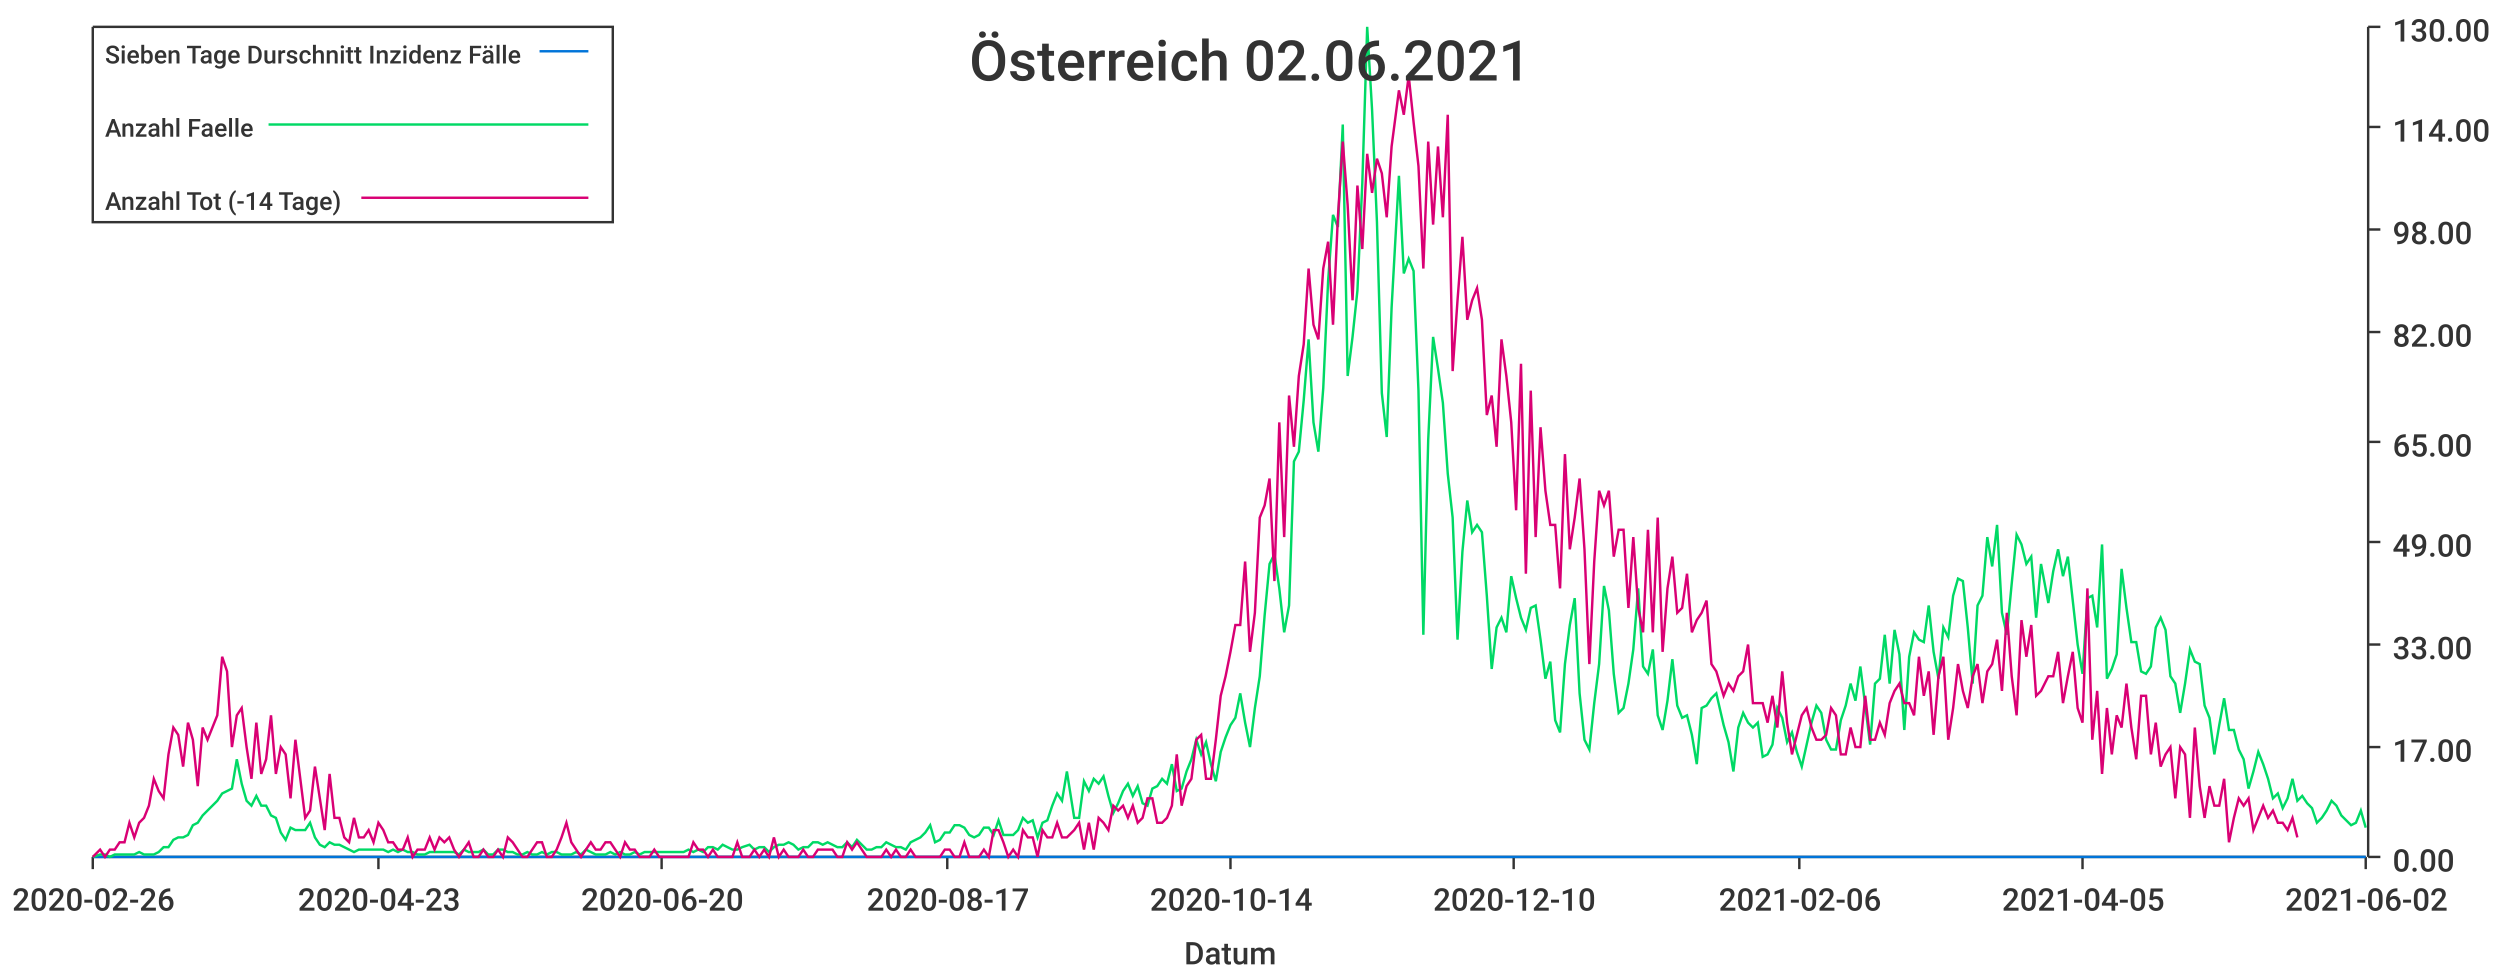
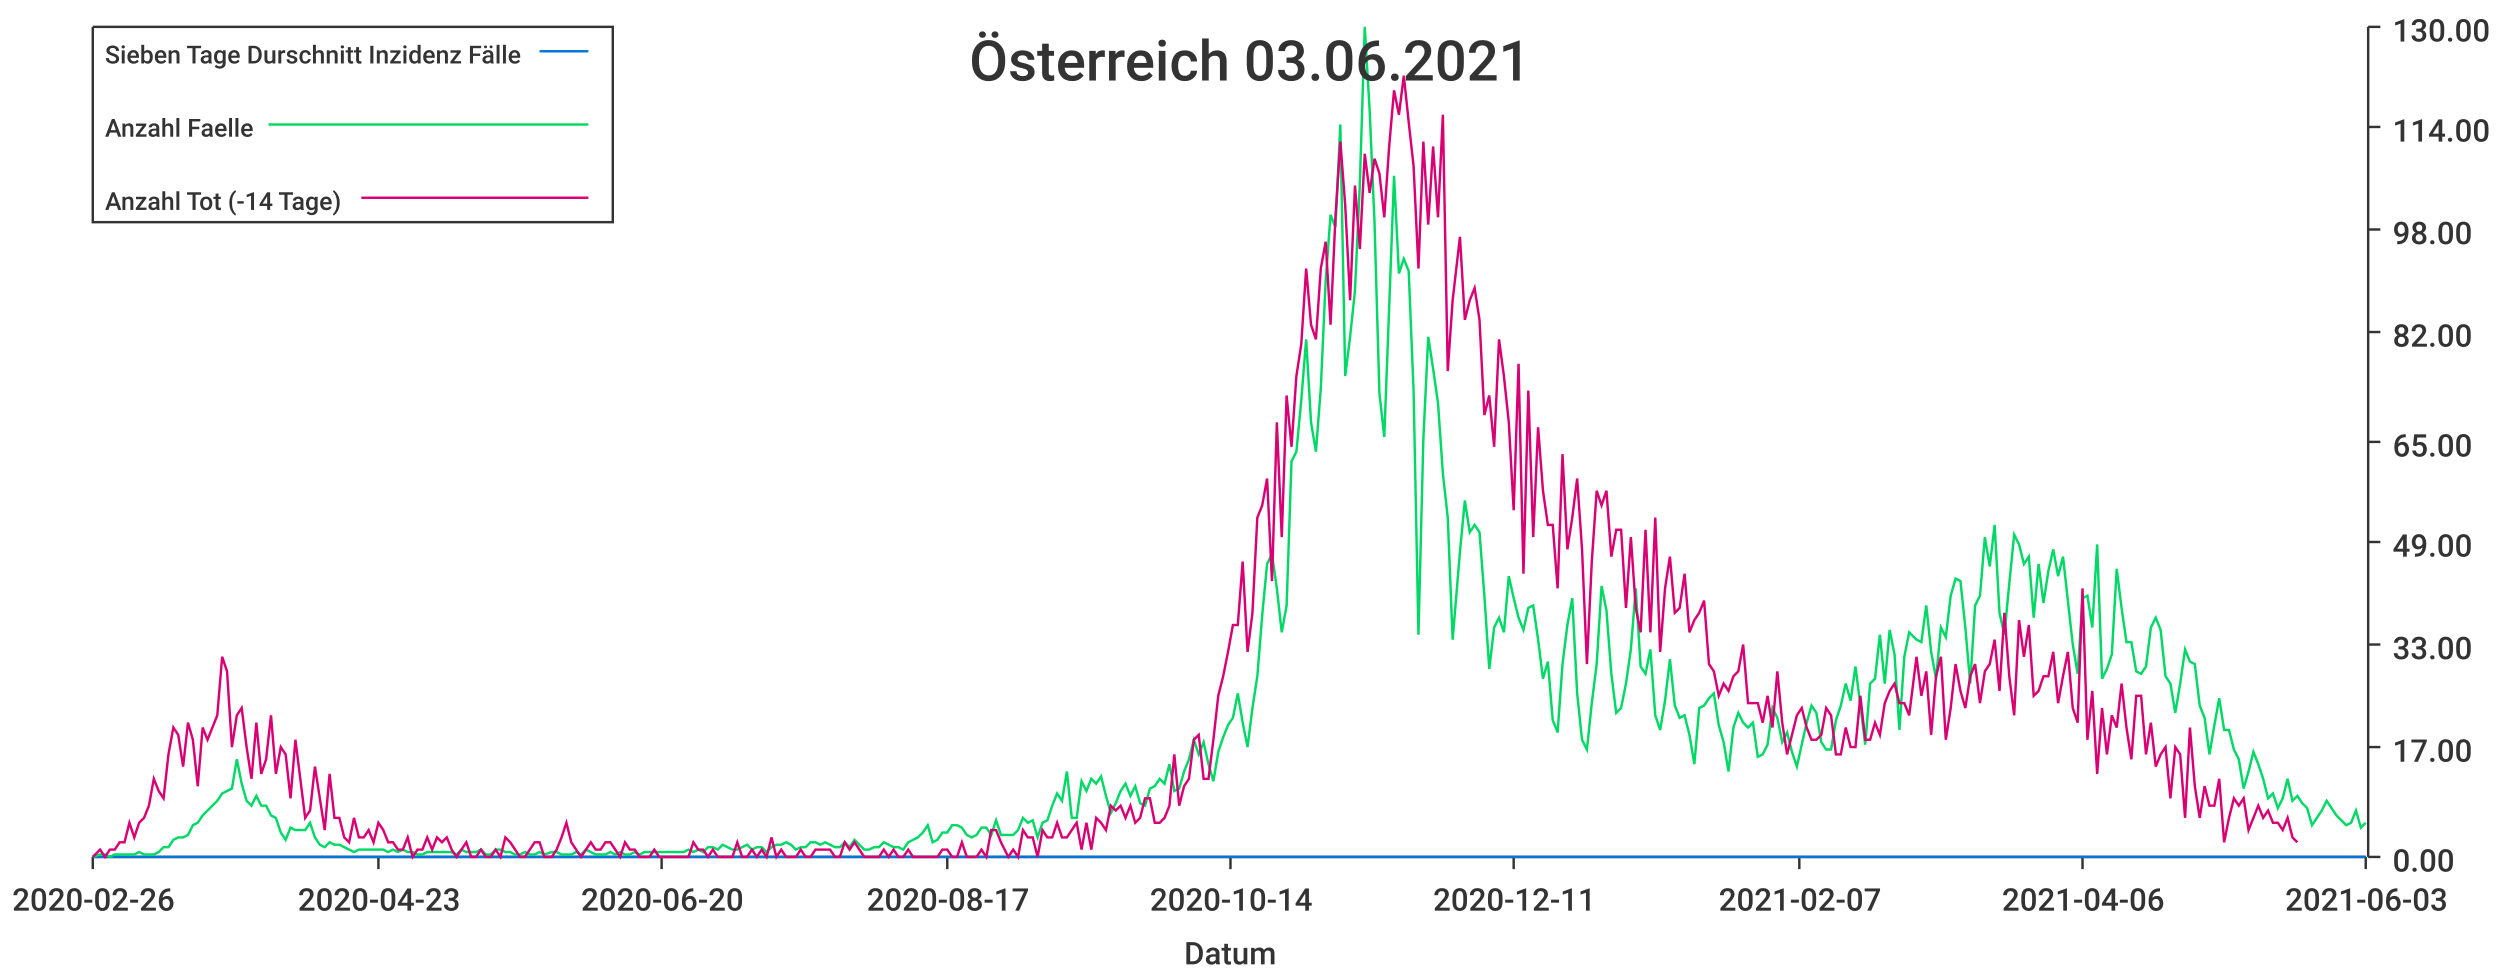
<svg xmlns="http://www.w3.org/2000/svg" width="1024" height="400">\n<path d="M 0 0 L 1024 0 L 1024 400 L 0 400 L 0 0" style="stroke-width:0;stroke:rgba(255,255,255,1.0);fill:rgba(255,255,255,1.0)" />
  <path d="M 38 11 L 969 11 L 969 351 L 38 351 L 38 11" style="stroke-width:0;stroke:rgba(255,255,255,1.0);fill:rgba(255,255,255,1.0)" />
  <path d="M 38 351 L 969 351" style="stroke-width:1;stroke:rgba(51,51,51,1.0);fill:none" />
  <path d="M 38 351 L 38 356" style="stroke-width:1;stroke:rgba(51,51,51,1.0);fill:none" />
  <text x="5" y="373" style="stroke-width:0;stroke:none;fill:rgba(51,51,51,1.0);font-size:12.8px;font-family:'Roboto Medium',sans-serif">2020-02-26</text>
  <path d="M 155 351 L 155 356" style="stroke-width:1;stroke:rgba(51,51,51,1.0);fill:none" />
  <text x="122" y="373" style="stroke-width:0;stroke:none;fill:rgba(51,51,51,1.0);font-size:12.8px;font-family:'Roboto Medium',sans-serif">2020-04-23</text>
  <path d="M 271 351 L 271 356" style="stroke-width:1;stroke:rgba(51,51,51,1.0);fill:none" />
  <text x="238" y="373" style="stroke-width:0;stroke:none;fill:rgba(51,51,51,1.0);font-size:12.8px;font-family:'Roboto Medium',sans-serif">2020-06-20</text>
  <path d="M 388 351 L 388 356" style="stroke-width:1;stroke:rgba(51,51,51,1.0);fill:none" />
  <text x="355" y="373" style="stroke-width:0;stroke:none;fill:rgba(51,51,51,1.0);font-size:12.8px;font-family:'Roboto Medium',sans-serif">2020-08-17</text>
  <path d="M 504 351 L 504 356" style="stroke-width:1;stroke:rgba(51,51,51,1.0);fill:none" />
  <text x="471" y="373" style="stroke-width:0;stroke:none;fill:rgba(51,51,51,1.0);font-size:12.8px;font-family:'Roboto Medium',sans-serif">2020-10-14</text>
  <path d="M 620 351 L 620 356" style="stroke-width:1;stroke:rgba(51,51,51,1.0);fill:none" />
-   <text x="587" y="373" style="stroke-width:0;stroke:none;fill:rgba(51,51,51,1.0);font-size:12.8px;font-family:'Roboto Medium',sans-serif">2020-12-10</text>
+   <text x="587" y="373" style="stroke-width:0;stroke:none;fill:rgba(51,51,51,1.0);font-size:12.8px;font-family:'Roboto Medium',sans-serif">2020-12-11</text>
  <path d="M 737 351 L 737 356" style="stroke-width:1;stroke:rgba(51,51,51,1.0);fill:none" />
-   <text x="704" y="373" style="stroke-width:0;stroke:none;fill:rgba(51,51,51,1.0);font-size:12.8px;font-family:'Roboto Medium',sans-serif">2021-02-06</text>
+   <text x="704" y="373" style="stroke-width:0;stroke:none;fill:rgba(51,51,51,1.0);font-size:12.8px;font-family:'Roboto Medium',sans-serif">2021-02-07</text>
  <path d="M 853 351 L 853 356" style="stroke-width:1;stroke:rgba(51,51,51,1.0);fill:none" />
-   <text x="820" y="373" style="stroke-width:0;stroke:none;fill:rgba(51,51,51,1.0);font-size:12.8px;font-family:'Roboto Medium',sans-serif">2021-04-05</text>
+   <text x="820" y="373" style="stroke-width:0;stroke:none;fill:rgba(51,51,51,1.0);font-size:12.8px;font-family:'Roboto Medium',sans-serif">2021-04-06</text>
  <path d="M 969 351 L 969 356" style="stroke-width:1;stroke:rgba(51,51,51,1.0);fill:none" />
-   <text x="936" y="373" style="stroke-width:0;stroke:none;fill:rgba(51,51,51,1.0);font-size:12.8px;font-family:'Roboto Medium',sans-serif">2021-06-02</text>
+   <text x="936" y="373" style="stroke-width:0;stroke:none;fill:rgba(51,51,51,1.0);font-size:12.8px;font-family:'Roboto Medium',sans-serif">2021-06-03</text>
  <text x="485" y="395" style="stroke-width:0;stroke:none;fill:rgba(51,51,51,1.0);font-size:12.8px;font-family:'Roboto Medium',sans-serif">Datum</text>
  <path d="M 970 351 L 970 11" style="stroke-width:1;stroke:rgba(51,51,51,1.0);fill:none" />
  <path d="M 970 351 L 975 351" style="stroke-width:1;stroke:rgba(51,51,51,1.0);fill:none" />
  <text x="980" y="357" style="stroke-width:0;stroke:none;fill:rgba(51,51,51,1.0);font-size:12.8px;font-family:'Roboto Medium',sans-serif">0.00</text>
  <path d="M 970 306 L 975 306" style="stroke-width:1;stroke:rgba(51,51,51,1.0);fill:none" />
  <text x="980" y="312" style="stroke-width:0;stroke:none;fill:rgba(51,51,51,1.0);font-size:12.8px;font-family:'Roboto Medium',sans-serif">17.00</text>
  <path d="M 970 264 L 975 264" style="stroke-width:1;stroke:rgba(51,51,51,1.0);fill:none" />
  <text x="980" y="270" style="stroke-width:0;stroke:none;fill:rgba(51,51,51,1.0);font-size:12.8px;font-family:'Roboto Medium',sans-serif">33.00</text>
  <path d="M 970 222 L 975 222" style="stroke-width:1;stroke:rgba(51,51,51,1.0);fill:none" />
  <text x="980" y="228" style="stroke-width:0;stroke:none;fill:rgba(51,51,51,1.0);font-size:12.8px;font-family:'Roboto Medium',sans-serif">49.00</text>
  <path d="M 970 181 L 975 181" style="stroke-width:1;stroke:rgba(51,51,51,1.0);fill:none" />
  <text x="980" y="187" style="stroke-width:0;stroke:none;fill:rgba(51,51,51,1.0);font-size:12.8px;font-family:'Roboto Medium',sans-serif">65.00</text>
  <path d="M 970 136 L 975 136" style="stroke-width:1;stroke:rgba(51,51,51,1.0);fill:none" />
  <text x="980" y="142" style="stroke-width:0;stroke:none;fill:rgba(51,51,51,1.0);font-size:12.8px;font-family:'Roboto Medium',sans-serif">82.00</text>
  <path d="M 970 94 L 975 94" style="stroke-width:1;stroke:rgba(51,51,51,1.0);fill:none" />
  <text x="980" y="100" style="stroke-width:0;stroke:none;fill:rgba(51,51,51,1.0);font-size:12.8px;font-family:'Roboto Medium',sans-serif">98.00</text>
  <path d="M 970 52 L 975 52" style="stroke-width:1;stroke:rgba(51,51,51,1.0);fill:none" />
  <text x="980" y="58" style="stroke-width:0;stroke:none;fill:rgba(51,51,51,1.0);font-size:12.8px;font-family:'Roboto Medium',sans-serif">114.00</text>
  <path d="M 970 11 L 975 11" style="stroke-width:1;stroke:rgba(51,51,51,1.0);fill:none" />
  <text x="980" y="17" style="stroke-width:0;stroke:none;fill:rgba(51,51,51,1.0);font-size:12.8px;font-family:'Roboto Medium',sans-serif">130.00</text>
-   <path d="M 38 351 L 41 351 L 43 351 L 45 351 L 47 351 L 49 351 L 51 351 L 53 351 L 55 351 L 57 351 L 59 351 L 61 351 L 63 351 L 65 351 L 67 351 L 69 351 L 71 351 L 73 351 L 75 351 L 77 351 L 79 351 L 81 351 L 83 351 L 85 351 L 87 351 L 89 351 L 91 351 L 93 351 L 95 351 L 97 351 L 99 351 L 101 351 L 103 351 L 105 351 L 107 351 L 109 351 L 111 351 L 113 351 L 115 351 L 117 351 L 119 351 L 121 351 L 123 351 L 125 351 L 127 351 L 129 351 L 131 351 L 133 351 L 135 351 L 137 351 L 139 351 L 141 351 L 143 351 L 145 351 L 147 351 L 149 351 L 151 351 L 153 351 L 155 351 L 157 351 L 159 351 L 161 351 L 163 351 L 165 351 L 167 351 L 169 351 L 171 351 L 174 351 L 176 351 L 178 351 L 180 351 L 182 351 L 184 351 L 186 351 L 188 351 L 190 351 L 192 351 L 194 351 L 196 351 L 198 351 L 200 351 L 202 351 L 204 351 L 206 351 L 208 351 L 210 351 L 212 351 L 214 351 L 216 351 L 218 351 L 220 351 L 222 351 L 224 351 L 226 351 L 228 351 L 230 351 L 232 351 L 234 351 L 236 351 L 238 351 L 240 351 L 242 351 L 244 351 L 246 351 L 248 351 L 250 351 L 252 351 L 254 351 L 256 351 L 258 351 L 260 351 L 262 351 L 264 351 L 266 351 L 268 351 L 270 351 L 272 351 L 274 351 L 276 351 L 278 351 L 280 351 L 282 351 L 284 351 L 286 351 L 288 351 L 290 351 L 292 351 L 294 351 L 296 351 L 298 351 L 300 351 L 302 351 L 304 351 L 307 351 L 309 351 L 311 351 L 313 351 L 315 351 L 317 351 L 319 351 L 321 351 L 323 351 L 325 351 L 327 351 L 329 351 L 331 351 L 333 351 L 335 351 L 337 351 L 339 351 L 341 351 L 343 351 L 345 351 L 347 351 L 349 351 L 351 351 L 353 351 L 355 351 L 357 351 L 359 351 L 361 351 L 363 351 L 365 351 L 367 351 L 369 351 L 371 351 L 373 351 L 375 351 L 377 351 L 379 351 L 381 351 L 383 351 L 385 351 L 387 351 L 389 351 L 391 351 L 393 351 L 395 351 L 397 351 L 399 351 L 401 351 L 403 351 L 405 351 L 407 351 L 409 351 L 411 351 L 413 351 L 415 351 L 417 351 L 419 351 L 421 351 L 423 351 L 425 351 L 427 351 L 429 351 L 431 351 L 433 351 L 435 351 L 437 351 L 440 351 L 442 351 L 444 351 L 446 351 L 448 351 L 450 351 L 452 351 L 454 351 L 456 351 L 458 351 L 460 351 L 462 351 L 464 351 L 466 351 L 468 351 L 470 351 L 472 351 L 474 351 L 476 351 L 478 351 L 480 351 L 482 351 L 484 351 L 486 351 L 488 351 L 490 351 L 492 351 L 494 351 L 496 351 L 498 351 L 500 351 L 502 351 L 504 351 L 506 351 L 508 351 L 510 351 L 512 351 L 514 351 L 516 351 L 518 351 L 520 351 L 522 351 L 524 351 L 526 351 L 528 351 L 530 351 L 532 351 L 534 351 L 536 351 L 538 351 L 540 351 L 542 351 L 544 351 L 546 351 L 548 351 L 550 351 L 552 351 L 554 351 L 556 351 L 558 351 L 560 351 L 562 351 L 564 351 L 566 351 L 568 351 L 570 351 L 573 351 L 575 351 L 577 351 L 579 351 L 581 351 L 583 351 L 585 351 L 587 351 L 589 351 L 591 351 L 593 351 L 595 351 L 597 351 L 599 351 L 601 351 L 603 351 L 605 351 L 607 351 L 609 351 L 611 351 L 613 351 L 615 351 L 617 351 L 619 351 L 621 351 L 623 351 L 625 351 L 627 351 L 629 351 L 631 351 L 633 351 L 635 351 L 637 351 L 639 351 L 641 351 L 643 351 L 645 351 L 647 351 L 649 351 L 651 351 L 653 351 L 655 351 L 657 351 L 659 351 L 661 351 L 663 351 L 665 351 L 667 351 L 669 351 L 671 351 L 673 351 L 675 351 L 677 351 L 679 351 L 681 351 L 683 351 L 685 351 L 687 351 L 689 351 L 691 351 L 693 351 L 695 351 L 697 351 L 699 351 L 701 351 L 703 351 L 706 351 L 708 351 L 710 351 L 712 351 L 714 351 L 716 351 L 718 351 L 720 351 L 722 351 L 724 351 L 726 351 L 728 351 L 730 351 L 732 351 L 734 351 L 736 351 L 738 351 L 740 351 L 742 351 L 744 351 L 746 351 L 748 351 L 750 351 L 752 351 L 754 351 L 756 351 L 758 351 L 760 351 L 762 351 L 764 351 L 766 351 L 768 351 L 770 351 L 772 351 L 774 351 L 776 351 L 778 351 L 780 351 L 782 351 L 784 351 L 786 351 L 788 351 L 790 351 L 792 351 L 794 351 L 796 351 L 798 351 L 800 351 L 802 351 L 804 351 L 806 351 L 808 351 L 810 351 L 812 351 L 814 351 L 816 351 L 818 351 L 820 351 L 822 351 L 824 351 L 826 351 L 828 351 L 830 351 L 832 351 L 834 351 L 836 351 L 839 351 L 841 351 L 843 351 L 845 351 L 847 351 L 849 351 L 851 351 L 853 351 L 855 351 L 857 351 L 859 351 L 861 351 L 863 351 L 865 351 L 867 351 L 869 351 L 871 351 L 873 351 L 875 351 L 877 351 L 879 351 L 881 351 L 883 351 L 885 351 L 887 351 L 889 351 L 891 351 L 893 351 L 895 351 L 897 351 L 899 351 L 901 351 L 903 351 L 905 351 L 907 351 L 909 351 L 911 351 L 913 351 L 915 351 L 917 351 L 919 351 L 921 351 L 923 351 L 925 351 L 927 351 L 929 351 L 931 351 L 933 351 L 935 351 L 937 351 L 939 351 L 941 351 L 943 351 L 945 351 L 947 351 L 949 351 L 951 351 L 953 351 L 955 351 L 957 351 L 959 351 L 961 351 L 963 351 L 965 351 L 967 351 L 969 351" style="stroke-width:1;stroke:rgba(0,116,217,1.0);fill:none" />
-   <path d="M 38 351 L 41 350 L 43 350 L 45 351 L 47 350 L 49 350 L 51 350 L 53 350 L 55 350 L 57 349 L 59 350 L 61 350 L 63 350 L 65 349 L 67 347 L 69 347 L 71 344 L 73 343 L 75 343 L 77 342 L 79 338 L 81 337 L 83 334 L 85 332 L 87 330 L 89 328 L 91 325 L 93 324 L 95 323 L 97 311 L 99 321 L 101 328 L 103 330 L 105 326 L 107 330 L 109 330 L 111 334 L 113 335 L 115 341 L 117 344 L 119 339 L 121 340 L 123 340 L 125 340 L 127 337 L 129 343 L 131 346 L 133 347 L 135 345 L 137 346 L 139 346 L 141 347 L 143 348 L 145 349 L 147 348 L 149 348 L 151 348 L 153 348 L 155 348 L 157 348 L 159 349 L 161 348 L 163 349 L 165 348 L 167 349 L 169 349 L 171 350 L 174 350 L 176 349 L 178 349 L 180 349 L 182 349 L 184 349 L 186 349 L 188 350 L 190 348 L 192 349 L 194 349 L 196 349 L 198 348 L 200 350 L 202 350 L 204 348 L 206 348 L 208 349 L 210 349 L 212 350 L 214 350 L 216 349 L 218 350 L 220 350 L 222 349 L 224 350 L 226 349 L 228 349 L 230 350 L 232 350 L 234 350 L 236 349 L 238 350 L 240 348 L 242 349 L 244 350 L 246 350 L 248 350 L 250 349 L 252 350 L 254 349 L 256 350 L 258 350 L 260 349 L 262 350 L 264 349 L 266 349 L 268 349 L 270 349 L 272 349 L 274 349 L 276 349 L 278 349 L 280 349 L 282 348 L 284 349 L 286 348 L 288 349 L 290 347 L 292 347 L 294 348 L 296 346 L 298 347 L 300 348 L 302 348 L 304 347 L 307 346 L 309 348 L 311 347 L 313 347 L 315 349 L 317 347 L 319 346 L 321 346 L 323 345 L 325 346 L 327 348 L 329 347 L 331 347 L 333 345 L 335 345 L 337 346 L 339 345 L 341 346 L 343 347 L 345 347 L 347 345 L 349 347 L 351 344 L 353 346 L 355 348 L 357 348 L 359 347 L 361 347 L 363 345 L 365 346 L 367 347 L 369 347 L 371 348 L 373 345 L 375 344 L 377 343 L 379 341 L 381 338 L 383 345 L 385 344 L 387 341 L 389 341 L 391 338 L 393 338 L 395 339 L 397 342 L 399 343 L 401 342 L 403 339 L 405 339 L 407 342 L 409 336 L 411 342 L 413 342 L 415 342 L 417 340 L 419 335 L 421 337 L 423 336 L 425 343 L 427 337 L 429 336 L 431 330 L 433 325 L 435 328 L 437 316 L 440 335 L 442 335 L 444 320 L 446 324 L 448 319 L 450 321 L 452 318 L 454 326 L 456 333 L 458 329 L 460 324 L 462 321 L 464 326 L 466 322 L 468 329 L 470 330 L 472 323 L 474 322 L 476 319 L 478 321 L 480 313 L 482 324 L 484 323 L 486 316 L 488 311 L 490 303 L 492 309 L 494 304 L 496 313 L 498 320 L 500 308 L 502 302 L 504 297 L 506 294 L 508 284 L 510 296 L 512 306 L 514 290 L 516 277 L 518 252 L 520 231 L 522 227 L 524 241 L 526 259 L 528 248 L 530 189 L 532 185 L 534 164 L 536 139 L 538 173 L 540 185 L 542 159 L 544 115 L 546 88 L 548 93 L 550 51 L 552 154 L 554 138 L 556 119 L 558 75 L 560 11 L 562 45 L 564 91 L 566 161 L 568 179 L 570 126 L 573 72 L 575 112 L 577 106 L 579 111 L 581 160 L 583 260 L 585 180 L 587 138 L 589 151 L 591 165 L 593 194 L 595 212 L 597 262 L 599 226 L 601 205 L 603 218 L 605 215 L 607 218 L 609 244 L 611 274 L 613 257 L 615 253 L 617 259 L 619 236 L 621 245 L 623 253 L 625 258 L 627 249 L 629 248 L 631 262 L 633 278 L 635 271 L 637 295 L 639 300 L 641 272 L 643 256 L 645 245 L 647 284 L 649 303 L 651 307 L 653 288 L 655 272 L 657 240 L 659 250 L 661 276 L 663 292 L 665 290 L 667 280 L 669 266 L 671 241 L 673 273 L 675 276 L 677 266 L 679 293 L 681 299 L 683 287 L 685 270 L 687 289 L 689 294 L 691 293 L 693 301 L 695 313 L 697 290 L 699 289 L 701 286 L 703 284 L 706 297 L 708 304 L 710 316 L 712 298 L 714 292 L 716 296 L 718 298 L 720 296 L 722 310 L 724 309 L 726 305 L 728 290 L 730 294 L 732 304 L 734 300 L 736 308 L 738 314 L 740 305 L 742 296 L 744 289 L 746 292 L 748 303 L 750 307 L 752 307 L 754 295 L 756 289 L 758 280 L 760 287 L 762 273 L 764 289 L 766 305 L 768 280 L 770 278 L 772 260 L 774 280 L 776 258 L 778 268 L 780 299 L 782 269 L 784 259 L 786 262 L 788 263 L 790 248 L 792 267 L 794 278 L 796 257 L 798 261 L 800 244 L 802 237 L 804 238 L 806 257 L 808 280 L 810 248 L 812 244 L 814 220 L 816 232 L 818 215 L 820 251 L 822 260 L 824 239 L 826 219 L 828 223 L 830 231 L 832 228 L 834 253 L 836 231 L 839 247 L 841 234 L 843 225 L 845 236 L 847 228 L 849 246 L 851 264 L 853 276 L 855 245 L 857 244 L 859 257 L 861 223 L 863 278 L 865 274 L 867 268 L 869 233 L 871 249 L 873 263 L 875 263 L 877 275 L 879 276 L 881 273 L 883 257 L 885 253 L 887 258 L 889 277 L 891 280 L 893 292 L 895 280 L 897 266 L 899 271 L 901 272 L 903 289 L 905 294 L 907 309 L 909 297 L 911 286 L 913 299 L 915 299 L 917 307 L 919 311 L 921 323 L 923 316 L 925 308 L 927 313 L 929 319 L 931 327 L 933 325 L 935 331 L 937 327 L 939 319 L 941 328 L 943 326 L 945 329 L 947 331 L 949 337 L 951 335 L 953 332 L 955 328 L 957 330 L 959 334 L 961 336 L 963 338 L 965 337 L 967 332 L 969 339" style="stroke-width:1;stroke:rgba(0,217,101,1.0);fill:none" />
-   <path d="M 38 351 L 41 348 L 43 351 L 45 348 L 47 348 L 49 345 L 51 345 L 53 337 L 55 343 L 57 337 L 59 335 L 61 330 L 63 319 L 65 324 L 67 327 L 69 309 L 71 298 L 73 301 L 75 314 L 77 296 L 79 303 L 81 322 L 83 298 L 85 303 L 87 298 L 89 293 L 91 269 L 93 275 L 95 306 L 97 293 L 99 290 L 101 306 L 103 319 L 105 296 L 107 317 L 109 311 L 111 293 L 113 317 L 115 306 L 117 309 L 119 327 L 121 303 L 123 319 L 125 335 L 127 332 L 129 314 L 131 327 L 133 340 L 135 317 L 137 335 L 139 335 L 141 343 L 143 345 L 145 335 L 147 343 L 149 343 L 151 340 L 153 345 L 155 337 L 157 340 L 159 345 L 161 345 L 163 348 L 165 348 L 167 343 L 169 351 L 171 348 L 174 348 L 176 343 L 178 348 L 180 343 L 182 345 L 184 343 L 186 348 L 188 351 L 190 348 L 192 345 L 194 351 L 196 351 L 198 348 L 200 351 L 202 351 L 204 348 L 206 351 L 208 343 L 210 345 L 212 348 L 214 351 L 216 351 L 218 348 L 220 345 L 222 345 L 224 351 L 226 351 L 228 348 L 230 343 L 232 337 L 234 345 L 236 348 L 238 351 L 240 348 L 242 345 L 244 348 L 246 348 L 248 345 L 250 345 L 252 348 L 254 351 L 256 345 L 258 348 L 260 348 L 262 351 L 264 351 L 266 351 L 268 348 L 270 351 L 272 351 L 274 351 L 276 351 L 278 351 L 280 351 L 282 351 L 284 345 L 286 348 L 288 348 L 290 351 L 292 348 L 294 351 L 296 351 L 298 351 L 300 351 L 302 345 L 304 351 L 307 351 L 309 348 L 311 351 L 313 348 L 315 351 L 317 343 L 319 351 L 321 348 L 323 351 L 325 351 L 327 351 L 329 348 L 331 351 L 333 351 L 335 348 L 337 348 L 339 348 L 341 348 L 343 351 L 345 351 L 347 345 L 349 348 L 351 345 L 353 348 L 355 351 L 357 351 L 359 351 L 361 351 L 363 348 L 365 351 L 367 348 L 369 351 L 371 351 L 373 348 L 375 351 L 377 351 L 379 351 L 381 351 L 383 351 L 385 351 L 387 348 L 389 348 L 391 351 L 393 351 L 395 345 L 397 351 L 399 351 L 401 351 L 403 348 L 405 351 L 407 340 L 409 340 L 411 345 L 413 351 L 415 348 L 417 351 L 419 340 L 421 343 L 423 343 L 425 351 L 427 340 L 429 343 L 431 343 L 433 337 L 435 343 L 437 343 L 440 340 L 442 337 L 444 348 L 446 337 L 448 348 L 450 335 L 452 337 L 454 340 L 456 330 L 458 332 L 460 330 L 462 335 L 464 330 L 466 337 L 468 335 L 470 327 L 472 327 L 474 337 L 476 337 L 478 335 L 480 330 L 482 309 L 484 330 L 486 322 L 488 319 L 490 303 L 492 301 L 494 319 L 496 319 L 498 303 L 500 285 L 502 277 L 504 267 L 506 256 L 508 256 L 510 230 L 512 267 L 514 251 L 516 212 L 518 207 L 520 196 L 522 238 L 524 173 L 526 220 L 528 162 L 530 183 L 532 154 L 534 141 L 536 110 L 538 133 L 540 139 L 542 110 L 544 99 L 546 133 L 548 89 L 550 58 L 552 84 L 554 123 L 556 76 L 558 102 L 560 63 L 562 79 L 564 65 L 566 71 L 568 89 L 570 60 L 573 37 L 575 47 L 577 31 L 579 50 L 581 68 L 583 110 L 585 58 L 587 92 L 589 60 L 591 89 L 593 47 L 595 152 L 597 123 L 599 97 L 601 131 L 603 123 L 605 118 L 607 131 L 609 170 L 611 162 L 613 183 L 615 139 L 617 154 L 619 173 L 621 209 L 623 149 L 625 235 L 627 160 L 629 220 L 631 175 L 633 201 L 635 215 L 637 215 L 639 241 L 641 186 L 643 225 L 645 212 L 647 196 L 649 225 L 651 272 L 653 230 L 655 201 L 657 207 L 659 201 L 661 228 L 663 217 L 665 217 L 667 249 L 669 220 L 671 249 L 673 259 L 675 217 L 677 259 L 679 212 L 681 267 L 683 241 L 685 228 L 687 251 L 689 249 L 691 235 L 693 259 L 695 254 L 697 251 L 699 246 L 701 272 L 703 275 L 706 285 L 708 280 L 710 283 L 712 277 L 714 275 L 716 264 L 718 288 L 720 288 L 722 288 L 724 296 L 726 285 L 728 298 L 730 275 L 732 296 L 734 309 L 736 301 L 738 293 L 740 290 L 742 298 L 744 303 L 746 303 L 748 301 L 750 290 L 752 293 L 754 309 L 756 309 L 758 298 L 760 306 L 762 306 L 764 285 L 766 303 L 768 303 L 770 296 L 772 301 L 774 288 L 776 283 L 778 280 L 780 288 L 782 288 L 784 293 L 786 269 L 788 285 L 790 275 L 792 301 L 794 277 L 796 269 L 798 303 L 800 290 L 802 272 L 804 283 L 806 290 L 808 277 L 810 272 L 812 288 L 814 275 L 816 272 L 818 262 L 820 283 L 822 251 L 824 277 L 826 293 L 828 254 L 830 269 L 832 256 L 834 285 L 836 283 L 839 277 L 841 277 L 843 267 L 845 288 L 847 277 L 849 267 L 851 290 L 853 296 L 855 241 L 857 303 L 859 283 L 861 317 L 863 290 L 865 309 L 867 293 L 869 298 L 871 280 L 873 298 L 875 311 L 877 285 L 879 285 L 881 309 L 883 296 L 885 314 L 887 309 L 889 306 L 891 327 L 893 306 L 895 309 L 897 335 L 899 298 L 901 322 L 903 335 L 905 322 L 907 330 L 909 330 L 911 319 L 913 345 L 915 335 L 917 327 L 919 330 L 921 327 L 923 340 L 925 335 L 927 330 L 929 335 L 931 332 L 933 337 L 935 337 L 937 340 L 939 335 L 941 343" style="stroke-width:1;stroke:rgba(217,0,116,1.0);fill:none" />
-   <text x="397" y="33" style="stroke-width:0;stroke:none;fill:rgba(51,51,51,1.0);font-size:23.0px;font-family:'Roboto Medium',sans-serif">Österreich 02.06.2021</text>
+   <path d="M 38 351 L 41 351 L 43 351 L 45 351 L 47 351 L 49 351 L 51 351 L 53 351 L 55 351 L 57 351 L 59 351 L 61 351 L 63 351 L 65 351 L 67 351 L 69 351 L 71 351 L 73 351 L 75 351 L 77 351 L 79 351 L 81 351 L 83 351 L 85 351 L 87 351 L 89 351 L 91 351 L 93 351 L 95 351 L 97 351 L 99 351 L 101 351 L 103 351 L 105 351 L 107 351 L 109 351 L 111 351 L 113 351 L 115 351 L 117 351 L 119 351 L 121 351 L 123 351 L 125 351 L 127 351 L 129 351 L 131 351 L 133 351 L 135 351 L 137 351 L 139 351 L 141 351 L 143 351 L 145 351 L 147 351 L 149 351 L 151 351 L 153 351 L 155 351 L 157 351 L 159 351 L 161 351 L 163 351 L 165 351 L 167 351 L 169 351 L 171 351 L 173 351 L 175 351 L 177 351 L 179 351 L 181 351 L 183 351 L 185 351 L 187 351 L 189 351 L 191 351 L 193 351 L 195 351 L 197 351 L 199 351 L 201 351 L 203 351 L 205 351 L 207 351 L 209 351 L 211 351 L 213 351 L 215 351 L 217 351 L 219 351 L 221 351 L 223 351 L 226 351 L 228 351 L 230 351 L 232 351 L 234 351 L 236 351 L 238 351 L 240 351 L 242 351 L 244 351 L 246 351 L 248 351 L 250 351 L 252 351 L 254 351 L 256 351 L 258 351 L 260 351 L 262 351 L 264 351 L 266 351 L 268 351 L 270 351 L 272 351 L 274 351 L 276 351 L 278 351 L 280 351 L 282 351 L 284 351 L 286 351 L 288 351 L 290 351 L 292 351 L 294 351 L 296 351 L 298 351 L 300 351 L 302 351 L 304 351 L 306 351 L 308 351 L 310 351 L 312 351 L 314 351 L 316 351 L 318 351 L 320 351 L 322 351 L 324 351 L 326 351 L 328 351 L 330 351 L 332 351 L 334 351 L 336 351 L 338 351 L 340 351 L 342 351 L 344 351 L 346 351 L 348 351 L 350 351 L 352 351 L 354 351 L 356 351 L 358 351 L 360 351 L 362 351 L 364 351 L 366 351 L 368 351 L 370 351 L 372 351 L 374 351 L 376 351 L 378 351 L 380 351 L 382 351 L 384 351 L 386 351 L 388 351 L 390 351 L 392 351 L 394 351 L 396 351 L 398 351 L 400 351 L 402 351 L 404 351 L 406 351 L 408 351 L 410 351 L 413 351 L 415 351 L 417 351 L 419 351 L 421 351 L 423 351 L 425 351 L 427 351 L 429 351 L 431 351 L 433 351 L 435 351 L 437 351 L 439 351 L 441 351 L 443 351 L 445 351 L 447 351 L 449 351 L 451 351 L 453 351 L 455 351 L 457 351 L 459 351 L 461 351 L 463 351 L 465 351 L 467 351 L 469 351 L 471 351 L 473 351 L 475 351 L 477 351 L 479 351 L 481 351 L 483 351 L 485 351 L 487 351 L 489 351 L 491 351 L 493 351 L 495 351 L 497 351 L 499 351 L 501 351 L 503 351 L 505 351 L 507 351 L 509 351 L 511 351 L 513 351 L 515 351 L 517 351 L 519 351 L 521 351 L 523 351 L 525 351 L 527 351 L 529 351 L 531 351 L 533 351 L 535 351 L 537 351 L 539 351 L 541 351 L 543 351 L 545 351 L 547 351 L 549 351 L 551 351 L 553 351 L 555 351 L 557 351 L 559 351 L 561 351 L 563 351 L 565 351 L 567 351 L 569 351 L 571 351 L 573 351 L 575 351 L 577 351 L 579 351 L 581 351 L 583 351 L 585 351 L 587 351 L 589 351 L 591 351 L 593 351 L 595 351 L 598 351 L 600 351 L 602 351 L 604 351 L 606 351 L 608 351 L 610 351 L 612 351 L 614 351 L 616 351 L 618 351 L 620 351 L 622 351 L 624 351 L 626 351 L 628 351 L 630 351 L 632 351 L 634 351 L 636 351 L 638 351 L 640 351 L 642 351 L 644 351 L 646 351 L 648 351 L 650 351 L 652 351 L 654 351 L 656 351 L 658 351 L 660 351 L 662 351 L 664 351 L 666 351 L 668 351 L 670 351 L 672 351 L 674 351 L 676 351 L 678 351 L 680 351 L 682 351 L 684 351 L 686 351 L 688 351 L 690 351 L 692 351 L 694 351 L 696 351 L 698 351 L 700 351 L 702 351 L 704 351 L 706 351 L 708 351 L 710 351 L 712 351 L 714 351 L 716 351 L 718 351 L 720 351 L 722 351 L 724 351 L 726 351 L 728 351 L 730 351 L 732 351 L 734 351 L 736 351 L 738 351 L 740 351 L 742 351 L 744 351 L 746 351 L 748 351 L 750 351 L 752 351 L 754 351 L 756 351 L 758 351 L 760 351 L 762 351 L 764 351 L 766 351 L 768 351 L 770 351 L 772 351 L 774 351 L 776 351 L 778 351 L 780 351 L 782 351 L 785 351 L 787 351 L 789 351 L 791 351 L 793 351 L 795 351 L 797 351 L 799 351 L 801 351 L 803 351 L 805 351 L 807 351 L 809 351 L 811 351 L 813 351 L 815 351 L 817 351 L 819 351 L 821 351 L 823 351 L 825 351 L 827 351 L 829 351 L 831 351 L 833 351 L 835 351 L 837 351 L 839 351 L 841 351 L 843 351 L 845 351 L 847 351 L 849 351 L 851 351 L 853 351 L 855 351 L 857 351 L 859 351 L 861 351 L 863 351 L 865 351 L 867 351 L 869 351 L 871 351 L 873 351 L 875 351 L 877 351 L 879 351 L 881 351 L 883 351 L 885 351 L 887 351 L 889 351 L 891 351 L 893 351 L 895 351 L 897 351 L 899 351 L 901 351 L 903 351 L 905 351 L 907 351 L 909 351 L 911 351 L 913 351 L 915 351 L 917 351 L 919 351 L 921 351 L 923 351 L 925 351 L 927 351 L 929 351 L 931 351 L 933 351 L 935 351 L 937 351 L 939 351 L 941 351 L 943 351 L 945 351 L 947 351 L 949 351 L 951 351 L 953 351 L 955 351 L 957 351 L 959 351 L 961 351 L 963 351 L 965 351 L 967 351 L 969 351" style="stroke-width:1;stroke:rgba(0,116,217,1.0);fill:none" />
+   <path d="M 38 351 L 41 350 L 43 350 L 45 351 L 47 350 L 49 350 L 51 350 L 53 350 L 55 350 L 57 349 L 59 350 L 61 350 L 63 350 L 65 349 L 67 347 L 69 347 L 71 344 L 73 343 L 75 343 L 77 342 L 79 338 L 81 337 L 83 334 L 85 332 L 87 330 L 89 328 L 91 325 L 93 324 L 95 323 L 97 311 L 99 321 L 101 328 L 103 330 L 105 326 L 107 330 L 109 330 L 111 334 L 113 335 L 115 341 L 117 344 L 119 339 L 121 340 L 123 340 L 125 340 L 127 337 L 129 343 L 131 346 L 133 347 L 135 345 L 137 346 L 139 346 L 141 347 L 143 348 L 145 349 L 147 348 L 149 348 L 151 348 L 153 348 L 155 348 L 157 348 L 159 349 L 161 348 L 163 349 L 165 348 L 167 349 L 169 349 L 171 350 L 173 350 L 175 349 L 177 349 L 179 349 L 181 349 L 183 349 L 185 349 L 187 350 L 189 348 L 191 349 L 193 349 L 195 349 L 197 348 L 199 350 L 201 350 L 203 348 L 205 348 L 207 349 L 209 349 L 211 350 L 213 350 L 215 349 L 217 350 L 219 350 L 221 349 L 223 350 L 226 349 L 228 349 L 230 350 L 232 350 L 234 350 L 236 349 L 238 350 L 240 348 L 242 349 L 244 350 L 246 350 L 248 350 L 250 349 L 252 350 L 254 349 L 256 350 L 258 350 L 260 349 L 262 350 L 264 349 L 266 349 L 268 349 L 270 349 L 272 349 L 274 349 L 276 349 L 278 349 L 280 349 L 282 348 L 284 349 L 286 348 L 288 349 L 290 347 L 292 347 L 294 348 L 296 346 L 298 347 L 300 348 L 302 348 L 304 347 L 306 346 L 308 348 L 310 347 L 312 347 L 314 349 L 316 347 L 318 346 L 320 346 L 322 345 L 324 346 L 326 348 L 328 347 L 330 347 L 332 345 L 334 345 L 336 346 L 338 345 L 340 346 L 342 347 L 344 347 L 346 345 L 348 347 L 350 344 L 352 346 L 354 348 L 356 348 L 358 347 L 360 347 L 362 345 L 364 346 L 366 347 L 368 347 L 370 348 L 372 345 L 374 344 L 376 343 L 378 341 L 380 338 L 382 345 L 384 344 L 386 341 L 388 341 L 390 338 L 392 338 L 394 339 L 396 342 L 398 343 L 400 342 L 402 339 L 404 339 L 406 342 L 408 336 L 410 342 L 413 342 L 415 342 L 417 340 L 419 335 L 421 337 L 423 336 L 425 343 L 427 337 L 429 336 L 431 330 L 433 325 L 435 328 L 437 316 L 439 335 L 441 335 L 443 320 L 445 324 L 447 319 L 449 321 L 451 318 L 453 326 L 455 333 L 457 329 L 459 324 L 461 321 L 463 326 L 465 322 L 467 329 L 469 330 L 471 323 L 473 322 L 475 319 L 477 321 L 479 313 L 481 324 L 483 323 L 485 316 L 487 311 L 489 303 L 491 309 L 493 304 L 495 313 L 497 320 L 499 308 L 501 302 L 503 297 L 505 294 L 507 284 L 509 296 L 511 306 L 513 290 L 515 277 L 517 252 L 519 231 L 521 227 L 523 241 L 525 259 L 527 248 L 529 189 L 531 185 L 533 164 L 535 139 L 537 173 L 539 185 L 541 159 L 543 115 L 545 88 L 547 93 L 549 51 L 551 154 L 553 138 L 555 119 L 557 75 L 559 11 L 561 45 L 563 91 L 565 161 L 567 179 L 569 126 L 571 72 L 573 112 L 575 106 L 577 111 L 579 160 L 581 260 L 583 180 L 585 138 L 587 151 L 589 165 L 591 194 L 593 212 L 595 262 L 598 226 L 600 205 L 602 218 L 604 215 L 606 218 L 608 244 L 610 274 L 612 257 L 614 253 L 616 259 L 618 236 L 620 245 L 622 253 L 624 258 L 626 249 L 628 248 L 630 262 L 632 278 L 634 271 L 636 295 L 638 300 L 640 272 L 642 256 L 644 245 L 646 284 L 648 303 L 650 307 L 652 288 L 654 272 L 656 240 L 658 250 L 660 276 L 662 292 L 664 290 L 666 280 L 668 266 L 670 241 L 672 273 L 674 276 L 676 266 L 678 293 L 680 299 L 682 287 L 684 270 L 686 289 L 688 294 L 690 293 L 692 301 L 694 313 L 696 290 L 698 289 L 700 286 L 702 284 L 704 297 L 706 304 L 708 316 L 710 298 L 712 292 L 714 296 L 716 298 L 718 296 L 720 310 L 722 309 L 724 305 L 726 290 L 728 294 L 730 304 L 732 300 L 734 308 L 736 314 L 738 305 L 740 296 L 742 289 L 744 292 L 746 304 L 748 307 L 750 307 L 752 295 L 754 289 L 756 280 L 758 287 L 760 273 L 762 289 L 764 305 L 766 280 L 768 278 L 770 260 L 772 280 L 774 258 L 776 268 L 778 299 L 780 269 L 782 259 L 785 262 L 787 263 L 789 248 L 791 267 L 793 278 L 795 257 L 797 261 L 799 244 L 801 237 L 803 238 L 805 257 L 807 280 L 809 248 L 811 244 L 813 220 L 815 232 L 817 215 L 819 251 L 821 260 L 823 239 L 825 219 L 827 223 L 829 231 L 831 228 L 833 253 L 835 231 L 837 247 L 839 234 L 841 225 L 843 236 L 845 228 L 847 246 L 849 264 L 851 276 L 853 245 L 855 244 L 857 257 L 859 223 L 861 278 L 863 274 L 865 268 L 867 233 L 869 249 L 871 263 L 873 263 L 875 275 L 877 276 L 879 273 L 881 257 L 883 253 L 885 258 L 887 277 L 889 280 L 891 292 L 893 280 L 895 266 L 897 271 L 899 272 L 901 289 L 903 294 L 905 309 L 907 297 L 909 286 L 911 299 L 913 299 L 915 307 L 917 311 L 919 323 L 921 316 L 923 308 L 925 313 L 927 319 L 929 327 L 931 325 L 933 331 L 935 327 L 937 319 L 939 328 L 941 326 L 943 329 L 945 331 L 947 338 L 949 335 L 951 332 L 953 328 L 955 331 L 957 334 L 959 336 L 961 338 L 963 337 L 965 332 L 967 339 L 969 337" style="stroke-width:1;stroke:rgba(0,217,101,1.0);fill:none" />
+   <path d="M 38 351 L 41 348 L 43 351 L 45 348 L 47 348 L 49 345 L 51 345 L 53 337 L 55 343 L 57 337 L 59 335 L 61 330 L 63 319 L 65 324 L 67 327 L 69 309 L 71 298 L 73 301 L 75 314 L 77 296 L 79 303 L 81 322 L 83 298 L 85 303 L 87 298 L 89 293 L 91 269 L 93 275 L 95 306 L 97 293 L 99 290 L 101 306 L 103 319 L 105 296 L 107 317 L 109 311 L 111 293 L 113 317 L 115 306 L 117 309 L 119 327 L 121 303 L 123 319 L 125 335 L 127 332 L 129 314 L 131 327 L 133 340 L 135 317 L 137 335 L 139 335 L 141 343 L 143 345 L 145 335 L 147 343 L 149 343 L 151 340 L 153 345 L 155 337 L 157 340 L 159 345 L 161 345 L 163 348 L 165 348 L 167 343 L 169 351 L 171 348 L 173 348 L 175 343 L 177 348 L 179 343 L 181 345 L 183 343 L 185 348 L 187 351 L 189 348 L 191 345 L 193 351 L 195 351 L 197 348 L 199 351 L 201 351 L 203 348 L 205 351 L 207 343 L 209 345 L 211 348 L 213 351 L 215 351 L 217 348 L 219 345 L 221 345 L 223 351 L 226 351 L 228 348 L 230 343 L 232 337 L 234 345 L 236 348 L 238 351 L 240 348 L 242 345 L 244 348 L 246 348 L 248 345 L 250 345 L 252 348 L 254 351 L 256 345 L 258 348 L 260 348 L 262 351 L 264 351 L 266 351 L 268 348 L 270 351 L 272 351 L 274 351 L 276 351 L 278 351 L 280 351 L 282 351 L 284 345 L 286 348 L 288 348 L 290 351 L 292 348 L 294 351 L 296 351 L 298 351 L 300 351 L 302 345 L 304 351 L 306 351 L 308 348 L 310 351 L 312 348 L 314 351 L 316 343 L 318 351 L 320 348 L 322 351 L 324 351 L 326 351 L 328 348 L 330 351 L 332 351 L 334 348 L 336 348 L 338 348 L 340 348 L 342 351 L 344 351 L 346 345 L 348 348 L 350 345 L 352 348 L 354 351 L 356 351 L 358 351 L 360 351 L 362 348 L 364 351 L 366 348 L 368 351 L 370 351 L 372 348 L 374 351 L 376 351 L 378 351 L 380 351 L 382 351 L 384 351 L 386 348 L 388 348 L 390 351 L 392 351 L 394 345 L 396 351 L 398 351 L 400 351 L 402 348 L 404 351 L 406 340 L 408 340 L 410 345 L 413 351 L 415 348 L 417 351 L 419 340 L 421 343 L 423 343 L 425 351 L 427 340 L 429 343 L 431 343 L 433 337 L 435 343 L 437 343 L 439 340 L 441 337 L 443 348 L 445 337 L 447 348 L 449 335 L 451 337 L 453 340 L 455 330 L 457 332 L 459 330 L 461 335 L 463 330 L 465 337 L 467 335 L 469 327 L 471 327 L 473 337 L 475 337 L 477 335 L 479 330 L 481 309 L 483 330 L 485 322 L 487 319 L 489 303 L 491 301 L 493 319 L 495 319 L 497 303 L 499 285 L 501 277 L 503 267 L 505 256 L 507 256 L 509 230 L 511 267 L 513 251 L 515 212 L 517 207 L 519 196 L 521 238 L 523 173 L 525 220 L 527 162 L 529 183 L 531 154 L 533 141 L 535 110 L 537 133 L 539 139 L 541 110 L 543 99 L 545 133 L 547 89 L 549 58 L 551 84 L 553 123 L 555 76 L 557 102 L 559 63 L 561 79 L 563 65 L 565 71 L 567 89 L 569 60 L 571 37 L 573 47 L 575 31 L 577 50 L 579 68 L 581 110 L 583 58 L 585 92 L 587 60 L 589 89 L 591 47 L 593 152 L 595 123 L 598 97 L 600 131 L 602 123 L 604 118 L 606 131 L 608 170 L 610 162 L 612 183 L 614 139 L 616 154 L 618 173 L 620 209 L 622 149 L 624 235 L 626 160 L 628 220 L 630 175 L 632 201 L 634 215 L 636 215 L 638 241 L 640 186 L 642 225 L 644 212 L 646 196 L 648 225 L 650 272 L 652 230 L 654 201 L 656 207 L 658 201 L 660 228 L 662 217 L 664 217 L 666 249 L 668 220 L 670 249 L 672 259 L 674 217 L 676 259 L 678 212 L 680 267 L 682 241 L 684 228 L 686 251 L 688 249 L 690 235 L 692 259 L 694 254 L 696 251 L 698 246 L 700 272 L 702 275 L 704 285 L 706 280 L 708 283 L 710 277 L 712 275 L 714 264 L 716 288 L 718 288 L 720 288 L 722 296 L 724 285 L 726 298 L 728 275 L 730 296 L 732 309 L 734 301 L 736 293 L 738 290 L 740 298 L 742 303 L 744 303 L 746 301 L 748 290 L 750 293 L 752 309 L 754 309 L 756 298 L 758 306 L 760 306 L 762 285 L 764 303 L 766 303 L 768 296 L 770 301 L 772 288 L 774 283 L 776 280 L 778 288 L 780 288 L 782 293 L 785 269 L 787 285 L 789 275 L 791 301 L 793 277 L 795 269 L 797 303 L 799 290 L 801 272 L 803 283 L 805 290 L 807 277 L 809 272 L 811 288 L 813 275 L 815 272 L 817 262 L 819 283 L 821 251 L 823 277 L 825 293 L 827 254 L 829 269 L 831 256 L 833 285 L 835 283 L 837 277 L 839 277 L 841 267 L 843 288 L 845 277 L 847 267 L 849 290 L 851 296 L 853 241 L 855 303 L 857 283 L 859 317 L 861 290 L 863 309 L 865 293 L 867 298 L 869 280 L 871 298 L 873 311 L 875 285 L 877 285 L 879 309 L 881 296 L 883 314 L 885 309 L 887 306 L 889 327 L 891 306 L 893 309 L 895 335 L 897 298 L 899 322 L 901 335 L 903 322 L 905 330 L 907 330 L 909 319 L 911 345 L 913 335 L 915 327 L 917 330 L 919 327 L 921 340 L 923 335 L 925 330 L 927 335 L 929 332 L 931 337 L 933 337 L 935 340 L 937 335 L 939 343 L 941 345" style="stroke-width:1;stroke:rgba(217,0,116,1.0);fill:none" />
+   <text x="397" y="33" style="stroke-width:0;stroke:none;fill:rgba(51,51,51,1.0);font-size:23.0px;font-family:'Roboto Medium',sans-serif">Österreich 03.06.2021</text>
  <path d="M 38 11 L 251 11 L 251 91 L 38 91 L 38 11" style="stroke-width:1;stroke:rgba(51,51,51,1.0);fill:rgba(255,255,255,1.0)" />
  <text x="43" y="26" style="stroke-width:0;stroke:none;fill:rgba(51,51,51,1.0);font-size:10.2px;font-family:'Roboto Medium',sans-serif">Sieben Tage Durschnitt Inzidenz Fälle</text>
  <path d="M 221 21 L 241 21" style="stroke-width:1;stroke:rgba(0,116,217,1.0);fill:none" />
  <text x="43" y="56" style="stroke-width:0;stroke:none;fill:rgba(51,51,51,1.0);font-size:10.2px;font-family:'Roboto Medium',sans-serif">Anzahl Faelle</text>
  <path d="M 110 51 L 241 51" style="stroke-width:1;stroke:rgba(0,217,101,1.0);fill:none" />
  <text x="43" y="86" style="stroke-width:0;stroke:none;fill:rgba(51,51,51,1.0);font-size:10.2px;font-family:'Roboto Medium',sans-serif">Anzahl Tot (-14 Tage)</text>
  <path d="M 148 81 L 241 81" style="stroke-width:1;stroke:rgba(217,0,116,1.0);fill:none" />
</svg>
